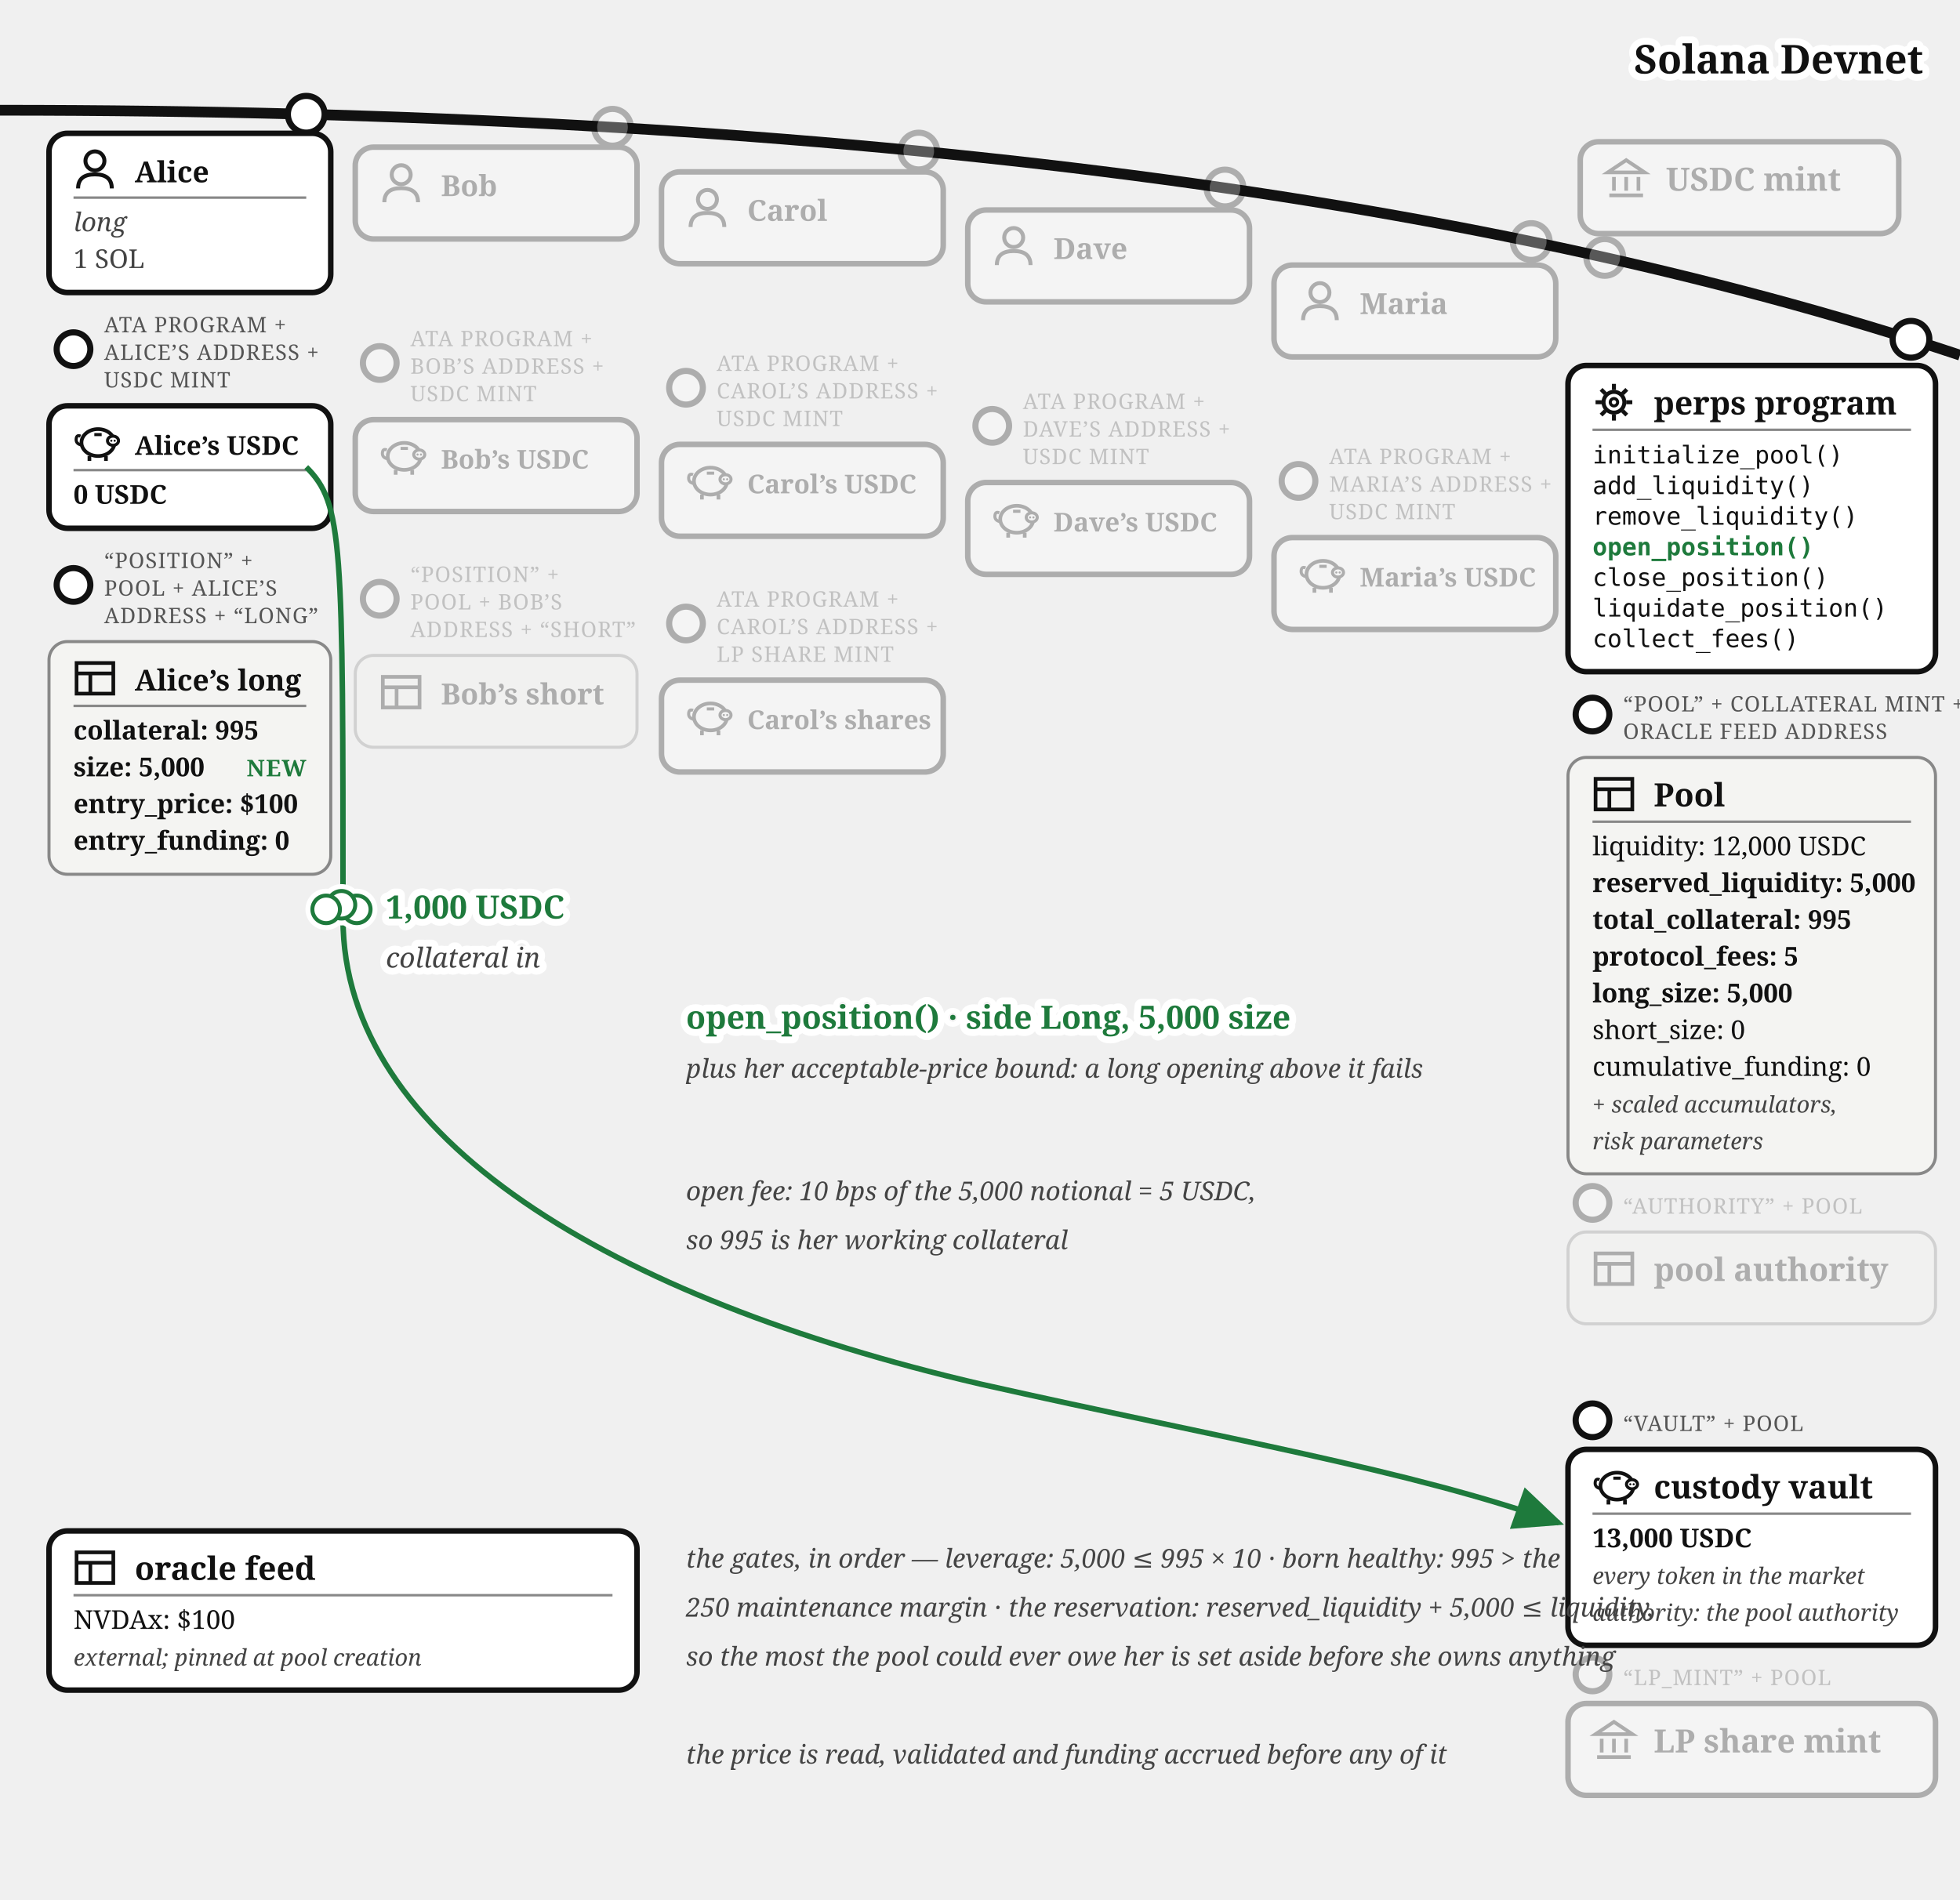
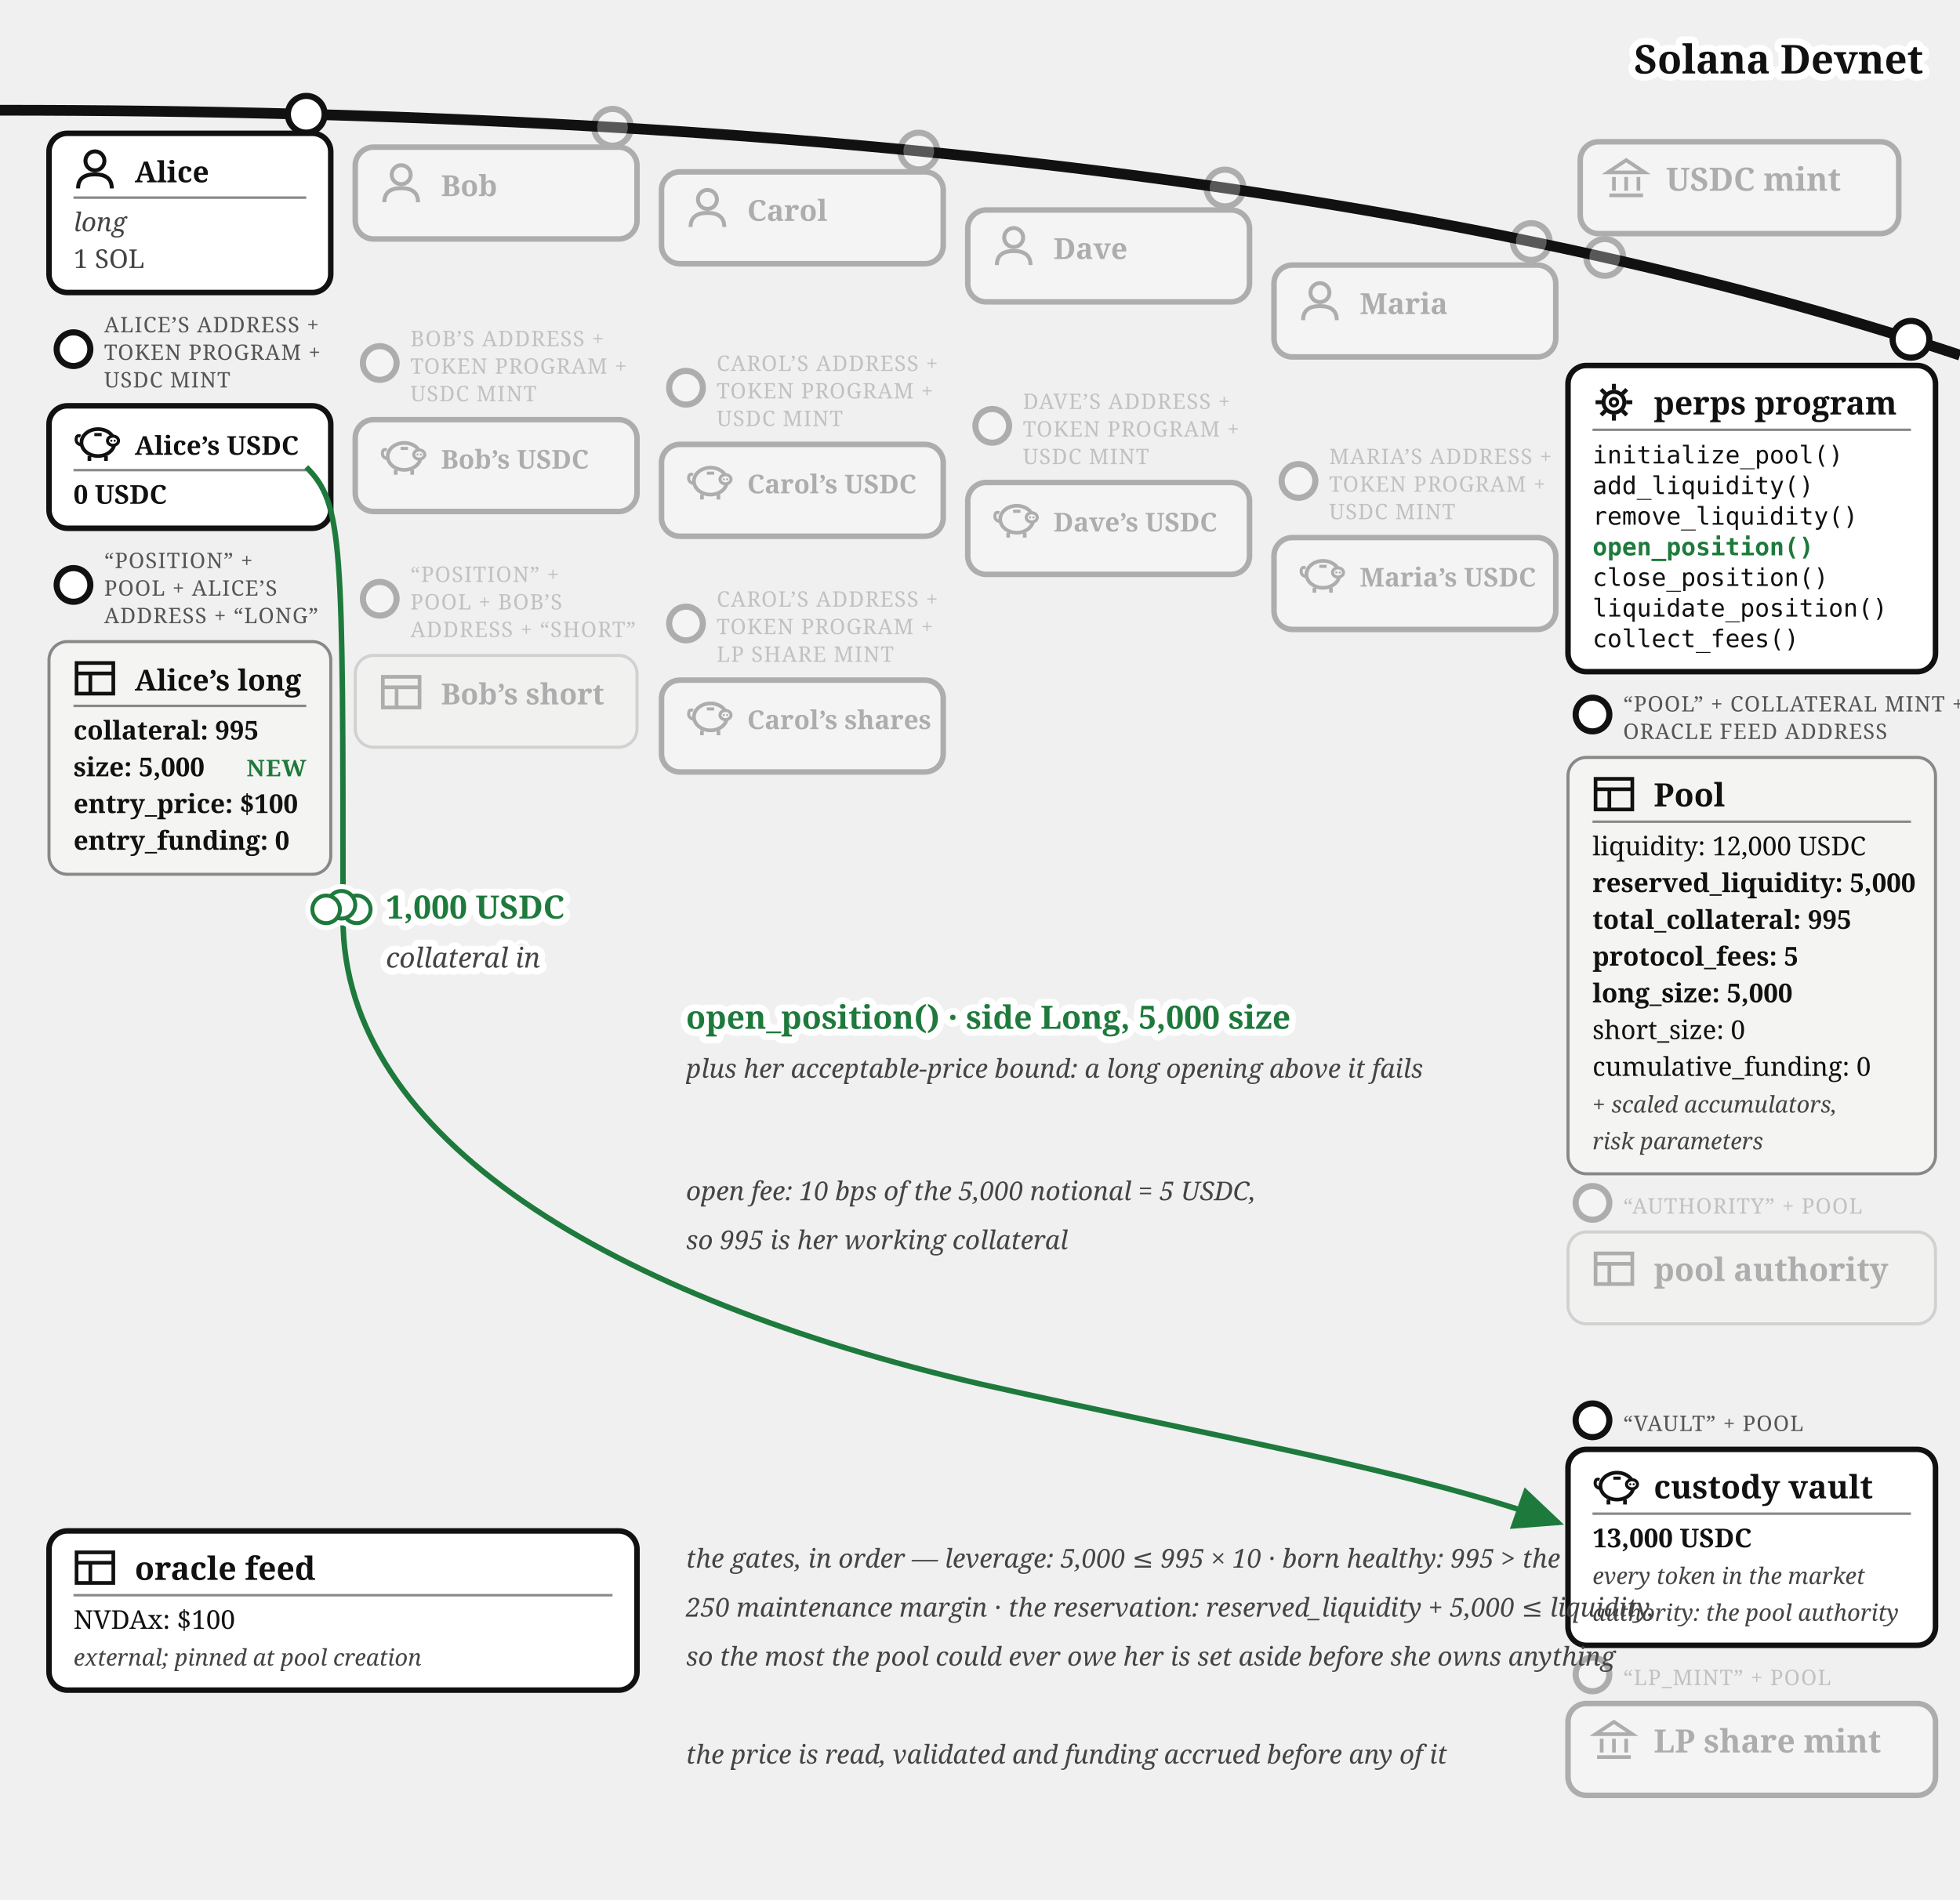
<svg xmlns="http://www.w3.org/2000/svg" viewBox="0 0 640 620.37" font-family="Georgia, serif" fill="#111">
  <defs>
    <marker id="perps-open-arr" markerWidth="9" markerHeight="8" refX="8" refY="4" orient="auto">
      <path d="M0,0 L9,4 L0,8 z" fill="#1e7a3c" />
    </marker>
    <marker id="perps-open-arr-grey" markerWidth="9" markerHeight="8" refX="8" refY="4" orient="auto">
      <path d="M0,0 L9,4 L0,8 z" fill="#777" />
    </marker>
  </defs>
  <path d="M 0,36 Q 400,36 640,116" fill="none" stroke="#111" stroke-width="3.5" />
  <text stroke="#fff" stroke-width="4.5" paint-order="stroke" stroke-linejoin="round" x="628" y="24" font-size="13" fill="#111" font-weight="bold" text-anchor="end">Solana Devnet</text>
  <g opacity="0.3">
    <circle cx="524" cy="84.073" r="6" fill="#fff" stroke="#111" stroke-width="2" />
    <rect x="516" y="46.299" width="104" height="30" rx="6" fill="#fff" stroke="#111" stroke-width="1.8" />
    <g transform="translate(524,51.2989)" stroke="#111" stroke-width="1.2" fill="none">
      <path d="M 1,5 L 7,1 L 13,5 Z" />
      <line x1="3" y1="6.5" x2="3" y2="11" />
      <line x1="7" y1="6.5" x2="7" y2="11" />
      <line x1="11" y1="6.5" x2="11" y2="11" />
      <line x1="1.5" y1="12.5" x2="12.5" y2="12.5" />
    </g>
    <text x="544" y="62.299" font-size="10.5" font-weight="bold">USDC mint</text>
  </g>
  <g>
    <circle cx="100" cy="37.317" r="6" fill="#fff" stroke="#111" stroke-width="2" />
    <rect x="16" y="43.542" width="92" height="52" rx="6" fill="#fff" stroke="#111" stroke-width="1.8" />
    <g transform="translate(24,48.5425)">
      <circle cx="7" cy="4" r="3.1" fill="none" stroke="#111" stroke-width="1.3" />
      <path d="M 1.5,13 Q 1.5,8.4 7,8.4 Q 12.5,8.4 12.5,13" fill="none" stroke="#111" stroke-width="1.3" />
    </g>
    <text x="44" y="59.542" font-size="9.5" font-weight="bold">Alice</text>
    <line x1="24" y1="64.543" x2="100" y2="64.543" stroke="#888" stroke-width="0.8" />
    <text x="24" y="75.543" font-size="8.5" font-style="italic" fill="#444">long</text>
    <text x="24" y="87.543" font-size="8.5" fill="#444">1 SOL</text>
  </g>
  <g>
    <circle cx="24" cy="114.042" r="5.5" fill="#fff" stroke="#111" stroke-width="2" />
-     <text x="34" y="108.542" font-size="7" letter-spacing="0.3" fill="#555">ATA PROGRAM +</text>
-     <text x="34" y="117.542" font-size="7" letter-spacing="0.3" fill="#555">ALICE’S ADDRESS +</text>
+     <text x="34" y="108.542" font-size="7" letter-spacing="0.3" fill="#555">ALICE’S ADDRESS +</text>
+     <text x="34" y="117.542" font-size="7" letter-spacing="0.3" fill="#555">TOKEN PROGRAM +</text>
    <text x="34" y="126.542" font-size="7" letter-spacing="0.3" fill="#555">USDC MINT</text>
    <rect x="16" y="132.542" width="92" height="40" rx="6" fill="#fff" stroke="#111" stroke-width="1.8" />
    <g transform="translate(24,137.542)">
      <path d="M 2.6,7.8 Q 0.6,7.4 0.9,5.6 Q 1.1,4.4 2.3,4.9" fill="none" stroke="#111" stroke-width="1" />
      <ellipse cx="8" cy="7" rx="5.4" ry="4.4" fill="none" stroke="#111" stroke-width="1.2" />
      <ellipse cx="12.9" cy="6.4" rx="1.8" ry="1.5" fill="#fff" stroke="#111" stroke-width="1" />
      <circle cx="12.35" cy="6.4" r="0.35" fill="#111" />
      <circle cx="13.45" cy="6.4" r="0.35" fill="#111" />
      <line x1="5.2" y1="11.4" x2="5.2" y2="13" stroke="#111" stroke-width="1.2" />
      <line x1="10.6" y1="11.4" x2="10.6" y2="13" stroke="#111" stroke-width="1.2" />
      <line x1="6.8" y1="4.4" x2="9.2" y2="4.4" stroke="#111" stroke-width="1" />
    </g>
    <text x="44" y="148.542" font-size="8.5" font-weight="bold">Alice’s USDC</text>
    <line x1="24" y1="153.542" x2="100" y2="153.542" stroke="#888" stroke-width="0.8" />
    <text x="24" y="164.542" font-size="8.5" font-weight="bold">0 USDC</text>
  </g>
  <g>
    <circle cx="24" cy="191.042" r="5.5" fill="#fff" stroke="#111" stroke-width="2" />
    <text x="34" y="185.542" font-size="7" letter-spacing="0.3" fill="#555">“POSITION” +</text>
    <text x="34" y="194.542" font-size="7" letter-spacing="0.3" fill="#555">POOL + ALICE’S</text>
    <text x="34" y="203.542" font-size="7" letter-spacing="0.3" fill="#555">ADDRESS + “LONG”</text>
    <rect x="16" y="209.542" width="92" height="76" rx="6" fill="#f4f4f2" stroke="#888" />
    <g transform="translate(24,214.542)" stroke="#111" stroke-width="1.2" fill="none">
      <rect x="1" y="2" width="12" height="10" />
      <line x1="1" y1="5.4" x2="13" y2="5.4" />
      <line x1="5.5" y1="5.4" x2="5.5" y2="12" />
    </g>
    <text x="44" y="225.542" font-size="9.5" font-weight="bold">Alice’s long</text>
    <line x1="24" y1="230.542" x2="100" y2="230.542" stroke="#888" stroke-width="0.8" />
    <text x="24" y="241.542" font-size="8.5" font-weight="bold">collateral: 995</text>
    <text x="24" y="253.542" font-size="8.5" font-weight="bold">size: 5,000</text>
    <text x="24" y="265.542" font-size="8.5" font-weight="bold">entry_price: $100</text>
    <text x="24" y="277.542" font-size="8.5" font-weight="bold">entry_funding: 0</text>
    <text x="100" y="253.542" font-size="7.5" letter-spacing="0.4" font-weight="bold" fill="#1e7a3c" text-anchor="end">NEW</text>
  </g>
  <g opacity="0.3">
    <circle cx="200" cy="41.573" r="6" fill="#fff" stroke="#111" stroke-width="2" />
    <rect x="116" y="48.056" width="92" height="30" rx="6" fill="#fff" stroke="#111" stroke-width="1.8" />
    <g transform="translate(124,53.0562)">
      <circle cx="7" cy="4" r="3.1" fill="none" stroke="#111" stroke-width="1.3" />
      <path d="M 1.5,13 Q 1.5,8.4 7,8.4 Q 12.5,8.4 12.5,13" fill="none" stroke="#111" stroke-width="1.3" />
    </g>
    <text x="144" y="64.056" font-size="9.5" font-weight="bold">Bob</text>
  </g>
  <g opacity="0.3">
    <circle cx="124" cy="118.556" r="5.5" fill="#fff" stroke="#111" stroke-width="2" />
-     <text x="134" y="113.056" font-size="7" letter-spacing="0.3" fill="#555">ATA PROGRAM +</text>
-     <text x="134" y="122.056" font-size="7" letter-spacing="0.3" fill="#555">BOB’S ADDRESS +</text>
+     <text x="134" y="113.056" font-size="7" letter-spacing="0.3" fill="#555">BOB’S ADDRESS +</text>
+     <text x="134" y="122.056" font-size="7" letter-spacing="0.3" fill="#555">TOKEN PROGRAM +</text>
    <text x="134" y="131.056" font-size="7" letter-spacing="0.3" fill="#555">USDC MINT</text>
    <rect x="116" y="137.056" width="92" height="30" rx="6" fill="#fff" stroke="#111" stroke-width="1.8" />
    <g transform="translate(124,142.056)">
      <path d="M 2.6,7.8 Q 0.6,7.4 0.9,5.6 Q 1.1,4.4 2.3,4.9" fill="none" stroke="#111" stroke-width="1" />
      <ellipse cx="8" cy="7" rx="5.4" ry="4.4" fill="none" stroke="#111" stroke-width="1.2" />
      <ellipse cx="12.9" cy="6.4" rx="1.8" ry="1.5" fill="#fff" stroke="#111" stroke-width="1" />
      <circle cx="12.35" cy="6.4" r="0.35" fill="#111" />
      <circle cx="13.45" cy="6.4" r="0.35" fill="#111" />
      <line x1="5.2" y1="11.4" x2="5.2" y2="13" stroke="#111" stroke-width="1.2" />
      <line x1="10.6" y1="11.4" x2="10.6" y2="13" stroke="#111" stroke-width="1.2" />
      <line x1="6.8" y1="4.4" x2="9.2" y2="4.4" stroke="#111" stroke-width="1" />
    </g>
    <text x="144" y="153.056" font-size="8.5" font-weight="bold">Bob’s USDC</text>
  </g>
  <g opacity="0.3">
    <circle cx="300" cy="49.34" r="6" fill="#fff" stroke="#111" stroke-width="2" />
    <rect x="216" y="56.135" width="92" height="30" rx="6" fill="#fff" stroke="#111" stroke-width="1.8" />
    <g transform="translate(224,61.1346)">
      <circle cx="7" cy="4" r="3.1" fill="none" stroke="#111" stroke-width="1.3" />
      <path d="M 1.5,13 Q 1.5,8.4 7,8.4 Q 12.5,8.4 12.5,13" fill="none" stroke="#111" stroke-width="1.3" />
    </g>
    <text x="244" y="72.135" font-size="9.5" font-weight="bold">Carol</text>
  </g>
  <g opacity="0.3">
    <circle cx="224" cy="126.635" r="5.5" fill="#fff" stroke="#111" stroke-width="2" />
-     <text x="234" y="121.135" font-size="7" letter-spacing="0.3" fill="#555">ATA PROGRAM +</text>
-     <text x="234" y="130.135" font-size="7" letter-spacing="0.3" fill="#555">CAROL’S ADDRESS +</text>
+     <text x="234" y="121.135" font-size="7" letter-spacing="0.3" fill="#555">CAROL’S ADDRESS +</text>
+     <text x="234" y="130.135" font-size="7" letter-spacing="0.3" fill="#555">TOKEN PROGRAM +</text>
    <text x="234" y="139.135" font-size="7" letter-spacing="0.3" fill="#555">USDC MINT</text>
    <rect x="216" y="145.135" width="92" height="30" rx="6" fill="#fff" stroke="#111" stroke-width="1.8" />
    <g transform="translate(224,150.135)">
      <path d="M 2.6,7.8 Q 0.6,7.4 0.9,5.6 Q 1.1,4.4 2.3,4.9" fill="none" stroke="#111" stroke-width="1" />
      <ellipse cx="8" cy="7" rx="5.4" ry="4.4" fill="none" stroke="#111" stroke-width="1.2" />
      <ellipse cx="12.9" cy="6.4" rx="1.8" ry="1.5" fill="#fff" stroke="#111" stroke-width="1" />
      <circle cx="12.35" cy="6.4" r="0.35" fill="#111" />
      <circle cx="13.45" cy="6.4" r="0.35" fill="#111" />
      <line x1="5.2" y1="11.4" x2="5.2" y2="13" stroke="#111" stroke-width="1.2" />
      <line x1="10.6" y1="11.4" x2="10.6" y2="13" stroke="#111" stroke-width="1.2" />
      <line x1="6.8" y1="4.4" x2="9.2" y2="4.4" stroke="#111" stroke-width="1" />
    </g>
    <text x="244" y="161.135" font-size="8.5" font-weight="bold">Carol’s USDC</text>
  </g>
  <g opacity="0.3">
    <circle cx="400" cy="61.403" r="6" fill="#fff" stroke="#111" stroke-width="2" />
    <rect x="316" y="68.585" width="92" height="30" rx="6" fill="#fff" stroke="#111" stroke-width="1.8" />
    <g transform="translate(324,73.5846)">
      <circle cx="7" cy="4" r="3.1" fill="none" stroke="#111" stroke-width="1.3" />
      <path d="M 1.5,13 Q 1.5,8.4 7,8.4 Q 12.5,8.4 12.5,13" fill="none" stroke="#111" stroke-width="1.3" />
    </g>
    <text x="344" y="84.585" font-size="9.5" font-weight="bold">Dave</text>
  </g>
  <g opacity="0.3">
    <circle cx="324" cy="139.085" r="5.5" fill="#fff" stroke="#111" stroke-width="2" />
-     <text x="334" y="133.585" font-size="7" letter-spacing="0.3" fill="#555">ATA PROGRAM +</text>
-     <text x="334" y="142.585" font-size="7" letter-spacing="0.3" fill="#555">DAVE’S ADDRESS +</text>
+     <text x="334" y="133.585" font-size="7" letter-spacing="0.3" fill="#555">DAVE’S ADDRESS +</text>
+     <text x="334" y="142.585" font-size="7" letter-spacing="0.3" fill="#555">TOKEN PROGRAM +</text>
    <text x="334" y="151.585" font-size="7" letter-spacing="0.3" fill="#555">USDC MINT</text>
    <rect x="316" y="157.585" width="92" height="30" rx="6" fill="#fff" stroke="#111" stroke-width="1.8" />
    <g transform="translate(324,162.585)">
      <path d="M 2.6,7.8 Q 0.6,7.4 0.9,5.6 Q 1.1,4.4 2.3,4.9" fill="none" stroke="#111" stroke-width="1" />
      <ellipse cx="8" cy="7" rx="5.4" ry="4.4" fill="none" stroke="#111" stroke-width="1.2" />
      <ellipse cx="12.9" cy="6.4" rx="1.8" ry="1.5" fill="#fff" stroke="#111" stroke-width="1" />
      <circle cx="12.35" cy="6.4" r="0.35" fill="#111" />
      <circle cx="13.45" cy="6.4" r="0.35" fill="#111" />
      <line x1="5.2" y1="11.4" x2="5.2" y2="13" stroke="#111" stroke-width="1.2" />
      <line x1="10.6" y1="11.4" x2="10.6" y2="13" stroke="#111" stroke-width="1.2" />
      <line x1="6.8" y1="4.4" x2="9.2" y2="4.4" stroke="#111" stroke-width="1" />
    </g>
    <text x="344" y="173.585" font-size="8.5" font-weight="bold">Dave’s USDC</text>
  </g>
  <g opacity="0.3">
    <circle cx="500" cy="78.893" r="6" fill="#fff" stroke="#111" stroke-width="2" />
    <rect x="416" y="86.573" width="92" height="30" rx="6" fill="#fff" stroke="#111" stroke-width="1.8" />
    <g transform="translate(424,91.5729)">
      <circle cx="7" cy="4" r="3.1" fill="none" stroke="#111" stroke-width="1.3" />
      <path d="M 1.5,13 Q 1.5,8.4 7,8.4 Q 12.5,8.4 12.5,13" fill="none" stroke="#111" stroke-width="1.3" />
    </g>
    <text x="444" y="102.573" font-size="9.5" font-weight="bold">Maria</text>
  </g>
  <g opacity="0.3">
    <circle cx="424" cy="157.073" r="5.5" fill="#fff" stroke="#111" stroke-width="2" />
-     <text x="434" y="151.573" font-size="7" letter-spacing="0.3" fill="#555">ATA PROGRAM +</text>
-     <text x="434" y="160.573" font-size="7" letter-spacing="0.3" fill="#555">MARIA’S ADDRESS +</text>
+     <text x="434" y="151.573" font-size="7" letter-spacing="0.3" fill="#555">MARIA’S ADDRESS +</text>
+     <text x="434" y="160.573" font-size="7" letter-spacing="0.3" fill="#555">TOKEN PROGRAM +</text>
    <text x="434" y="169.573" font-size="7" letter-spacing="0.3" fill="#555">USDC MINT</text>
    <rect x="416" y="175.573" width="92" height="30" rx="6" fill="#fff" stroke="#111" stroke-width="1.8" />
    <g transform="translate(424,180.573)">
      <path d="M 2.6,7.8 Q 0.6,7.4 0.9,5.6 Q 1.1,4.4 2.3,4.9" fill="none" stroke="#111" stroke-width="1" />
      <ellipse cx="8" cy="7" rx="5.4" ry="4.4" fill="none" stroke="#111" stroke-width="1.2" />
      <ellipse cx="12.9" cy="6.4" rx="1.8" ry="1.5" fill="#fff" stroke="#111" stroke-width="1" />
      <circle cx="12.35" cy="6.4" r="0.35" fill="#111" />
      <circle cx="13.45" cy="6.4" r="0.35" fill="#111" />
      <line x1="5.2" y1="11.4" x2="5.2" y2="13" stroke="#111" stroke-width="1.2" />
      <line x1="10.6" y1="11.4" x2="10.6" y2="13" stroke="#111" stroke-width="1.2" />
      <line x1="6.8" y1="4.4" x2="9.2" y2="4.4" stroke="#111" stroke-width="1" />
    </g>
    <text x="444" y="191.573" font-size="8.5" font-weight="bold">Maria’s USDC</text>
  </g>
  <g opacity="0.3">
    <circle cx="124" cy="195.556" r="5.5" fill="#fff" stroke="#111" stroke-width="2" />
    <text x="134" y="190.056" font-size="7" letter-spacing="0.3" fill="#555">“POSITION” +</text>
    <text x="134" y="199.056" font-size="7" letter-spacing="0.3" fill="#555">POOL + BOB’S</text>
    <text x="134" y="208.056" font-size="7" letter-spacing="0.3" fill="#555">ADDRESS + “SHORT”</text>
    <rect x="116" y="214.056" width="92" height="30" rx="6" fill="#f4f4f2" stroke="#888" />
    <g transform="translate(124,219.056)" stroke="#111" stroke-width="1.2" fill="none">
      <rect x="1" y="2" width="12" height="10" />
      <line x1="1" y1="5.4" x2="13" y2="5.4" />
      <line x1="5.5" y1="5.4" x2="5.5" y2="12" />
    </g>
    <text x="144" y="230.056" font-size="9.5" font-weight="bold">Bob’s short</text>
  </g>
  <g opacity="0.3">
    <circle cx="224" cy="203.635" r="5.5" fill="#fff" stroke="#111" stroke-width="2" />
-     <text x="234" y="198.135" font-size="7" letter-spacing="0.3" fill="#555">ATA PROGRAM +</text>
-     <text x="234" y="207.135" font-size="7" letter-spacing="0.3" fill="#555">CAROL’S ADDRESS +</text>
+     <text x="234" y="198.135" font-size="7" letter-spacing="0.3" fill="#555">CAROL’S ADDRESS +</text>
+     <text x="234" y="207.135" font-size="7" letter-spacing="0.3" fill="#555">TOKEN PROGRAM +</text>
    <text x="234" y="216.135" font-size="7" letter-spacing="0.3" fill="#555">LP SHARE MINT</text>
    <rect x="216" y="222.135" width="92" height="30" rx="6" fill="#fff" stroke="#111" stroke-width="1.8" />
    <g transform="translate(224,227.135)">
      <path d="M 2.6,7.8 Q 0.6,7.4 0.9,5.6 Q 1.1,4.4 2.3,4.9" fill="none" stroke="#111" stroke-width="1" />
      <ellipse cx="8" cy="7" rx="5.4" ry="4.4" fill="none" stroke="#111" stroke-width="1.2" />
      <ellipse cx="12.9" cy="6.4" rx="1.8" ry="1.5" fill="#fff" stroke="#111" stroke-width="1" />
      <circle cx="12.35" cy="6.4" r="0.35" fill="#111" />
      <circle cx="13.45" cy="6.4" r="0.35" fill="#111" />
      <line x1="5.2" y1="11.4" x2="5.2" y2="13" stroke="#111" stroke-width="1.2" />
      <line x1="10.6" y1="11.4" x2="10.6" y2="13" stroke="#111" stroke-width="1.2" />
      <line x1="6.8" y1="4.4" x2="9.2" y2="4.4" stroke="#111" stroke-width="1" />
    </g>
    <text x="244" y="238.135" font-size="8.5" font-weight="bold">Carol’s shares</text>
  </g>
  <g>
    <circle cx="624" cy="110.812" r="6" fill="#fff" stroke="#111" stroke-width="2" />
    <rect x="512" y="119.37" width="120" height="100" rx="6" fill="#fff" stroke="#111" stroke-width="1.8" />
    <g transform="translate(520,124.37)">
      <circle cx="7" cy="7" r="3.4" fill="none" stroke="#111" stroke-width="1.3" />
      <circle cx="7" cy="7" r="1.2" fill="none" stroke="#111" stroke-width="1" />
      <g stroke="#111" stroke-width="1.3">
        <line x1="7" y1="1" x2="7" y2="3" />
        <line x1="7" y1="11" x2="7" y2="13" />
        <line x1="1" y1="7" x2="3" y2="7" />
        <line x1="11" y1="7" x2="13" y2="7" />
        <line x1="2.8" y1="2.8" x2="4.2" y2="4.2" />
        <line x1="9.8" y1="9.8" x2="11.2" y2="11.2" />
        <line x1="11.2" y1="2.8" x2="9.8" y2="4.2" />
        <line x1="2.8" y1="11.2" x2="4.2" y2="9.8" />
      </g>
    </g>
    <text x="540" y="135.37" font-size="10.5" font-weight="bold">perps program</text>
    <line x1="520" y1="140.37" x2="624" y2="140.37" stroke="#888" stroke-width="0.8" />
    <text x="520" y="151.37" font-size="8" font-family="Menlo, monospace">initialize_pool()</text>
    <text x="520" y="161.37" font-size="8" font-family="Menlo, monospace">add_liquidity()</text>
    <text x="520" y="171.37" font-size="8" font-family="Menlo, monospace">remove_liquidity()</text>
    <text x="520" y="181.37" font-size="8" font-family="Menlo, monospace" font-weight="bold" fill="#1e7a3c">open_position()</text>
    <text x="520" y="191.37" font-size="8" font-family="Menlo, monospace">close_position()</text>
    <text x="520" y="201.37" font-size="8" font-family="Menlo, monospace">liquidate_position()</text>
    <text x="520" y="211.37" font-size="8" font-family="Menlo, monospace">collect_fees()</text>
  </g>
  <g>
    <circle cx="520" cy="233.37" r="5.5" fill="#fff" stroke="#111" stroke-width="2" />
    <text x="530" y="232.37" font-size="7" letter-spacing="0.3" fill="#555">“POOL” + COLLATERAL MINT +</text>
    <text x="530" y="241.37" font-size="7" letter-spacing="0.3" fill="#555">ORACLE FEED ADDRESS</text>
    <rect x="512" y="247.37" width="120" height="136" rx="6" fill="#f4f4f2" stroke="#888" />
    <g transform="translate(520,252.37)" stroke="#111" stroke-width="1.2" fill="none">
      <rect x="1" y="2" width="12" height="10" />
      <line x1="1" y1="5.4" x2="13" y2="5.4" />
      <line x1="5.5" y1="5.4" x2="5.5" y2="12" />
    </g>
    <text x="540" y="263.37" font-size="10.5" font-weight="bold">Pool</text>
    <line x1="520" y1="268.37" x2="624" y2="268.37" stroke="#888" stroke-width="0.8" />
    <text x="520" y="279.37" font-size="8.5">liquidity: 12,000 USDC</text>
    <text x="520" y="291.37" font-size="8.5" font-weight="bold">reserved_liquidity: 5,000</text>
    <text x="520" y="303.37" font-size="8.5" font-weight="bold">total_collateral: 995</text>
    <text x="520" y="315.37" font-size="8.5" font-weight="bold">protocol_fees: 5</text>
    <text x="520" y="327.37" font-size="8.5" font-weight="bold">long_size: 5,000</text>
    <text x="520" y="339.37" font-size="8.5">short_size: 0</text>
    <text x="520" y="351.37" font-size="8.5">cumulative_funding: 0</text>
    <text x="520" y="363.37" font-size="7.5" font-style="italic" fill="#444">+ scaled accumulators,</text>
    <text x="520" y="375.37" font-size="7.5" font-style="italic" fill="#444">risk parameters</text>
  </g>
  <g opacity="0.3">
    <circle cx="520" cy="392.87" r="5.5" fill="#fff" stroke="#111" stroke-width="2" />
    <text x="530" y="396.37" font-size="7" letter-spacing="0.3" fill="#555">“AUTHORITY” + POOL</text>
    <rect x="512" y="402.37" width="120" height="30" rx="6" fill="#f4f4f2" stroke="#888" />
    <g transform="translate(520,407.37)" stroke="#111" stroke-width="1.2" fill="none">
      <rect x="1" y="2" width="12" height="10" />
      <line x1="1" y1="5.4" x2="13" y2="5.4" />
      <line x1="5.5" y1="5.4" x2="5.5" y2="12" />
    </g>
    <text x="540" y="418.37" font-size="10.5" font-weight="bold">pool authority</text>
  </g>
  <g>
    <circle cx="520" cy="463.87" r="5.5" fill="#fff" stroke="#111" stroke-width="2" />
    <text x="530" y="467.37" font-size="7" letter-spacing="0.3" fill="#555">“VAULT” + POOL</text>
    <rect x="512" y="473.37" width="120" height="64" rx="6" fill="#fff" stroke="#111" stroke-width="1.8" />
    <g transform="translate(520,478.37)">
      <path d="M 2.6,7.8 Q 0.6,7.4 0.9,5.6 Q 1.1,4.4 2.3,4.9" fill="none" stroke="#111" stroke-width="1" />
      <ellipse cx="8" cy="7" rx="5.4" ry="4.4" fill="none" stroke="#111" stroke-width="1.2" />
      <ellipse cx="12.9" cy="6.4" rx="1.8" ry="1.5" fill="#fff" stroke="#111" stroke-width="1" />
      <circle cx="12.35" cy="6.4" r="0.35" fill="#111" />
      <circle cx="13.45" cy="6.4" r="0.35" fill="#111" />
      <line x1="5.2" y1="11.4" x2="5.2" y2="13" stroke="#111" stroke-width="1.2" />
      <line x1="10.6" y1="11.4" x2="10.6" y2="13" stroke="#111" stroke-width="1.2" />
      <line x1="6.8" y1="4.4" x2="9.2" y2="4.4" stroke="#111" stroke-width="1" />
    </g>
    <text x="540" y="489.37" font-size="10.5" font-weight="bold">custody vault</text>
    <line x1="520" y1="494.37" x2="624" y2="494.37" stroke="#888" stroke-width="0.8" />
    <text x="520" y="505.37" font-size="8.5" font-weight="bold">13,000 USDC</text>
    <text x="520" y="517.37" font-size="7.5" font-style="italic" fill="#444">every token in the market</text>
    <text x="520" y="529.37" font-size="7.5" font-style="italic" fill="#444">authority: the pool authority</text>
  </g>
  <g opacity="0.3">
    <circle cx="520" cy="546.87" r="5.5" fill="#fff" stroke="#111" stroke-width="2" />
    <text x="530" y="550.37" font-size="7" letter-spacing="0.3" fill="#555">“LP_MINT” + POOL</text>
    <rect x="512" y="556.37" width="120" height="30" rx="6" fill="#fff" stroke="#111" stroke-width="1.8" />
    <g transform="translate(520,561.37)" stroke="#111" stroke-width="1.2" fill="none">
      <path d="M 1,5 L 7,1 L 13,5 Z" />
      <line x1="3" y1="6.5" x2="3" y2="11" />
      <line x1="7" y1="6.5" x2="7" y2="11" />
      <line x1="11" y1="6.5" x2="11" y2="11" />
      <line x1="1.5" y1="12.5" x2="12.5" y2="12.5" />
    </g>
    <text x="540" y="572.37" font-size="10.5" font-weight="bold">LP share mint</text>
  </g>
  <g>
    <rect x="16" y="500" width="192" height="52" rx="6" fill="#fff" stroke="#111" stroke-width="1.8" />
    <g transform="translate(24,505)" stroke="#111" stroke-width="1.2" fill="none">
      <rect x="1" y="2" width="12" height="10" />
      <line x1="1" y1="5.4" x2="13" y2="5.4" />
      <line x1="5.5" y1="5.4" x2="5.5" y2="12" />
    </g>
    <text x="44" y="516" font-size="10.5" font-weight="bold">oracle feed</text>
    <line x1="24" y1="521" x2="200" y2="521" stroke="#888" stroke-width="0.8" />
    <text x="24" y="532" font-size="8.5">NVDAx: $100</text>
    <text x="24" y="544" font-size="7.5" font-style="italic" fill="#444">external; pinned at pool creation</text>
  </g>
  <path d="M 100,152.542 C 112,164.542 112,176.542 112,300 C 112,372 200,424 320,452 C 400,470 460,480 509,497.37" fill="none" stroke="#1e7a3c" stroke-width="1.8" marker-end="url(#perps-open-arr)" />
  <text stroke="#fff" stroke-width="4.5" paint-order="stroke" stroke-linejoin="round" x="126" y="300" font-size="10.5" fill="#1e7a3c" font-weight="bold" text-anchor="start">1,000 USDC</text>
  <text stroke="#fff" stroke-width="4.5" paint-order="stroke" stroke-linejoin="round" x="126" y="316" font-size="9" fill="#444" font-style="italic" text-anchor="start">collateral in</text>
  <text stroke="#fff" stroke-width="4.5" paint-order="stroke" stroke-linejoin="round" x="224" y="336" font-size="10.5" fill="#1e7a3c" font-weight="bold" text-anchor="start">open_position() · side Long, 5,000 size</text>
  <text x="224" y="352" font-size="8.5" fill="#444" font-style="italic" text-anchor="start">plus her acceptable-price bound: a long opening above it fails</text>
  <text x="224" y="392" font-size="8.5" fill="#444" font-style="italic" text-anchor="start">open fee: 10 bps of the 5,000 notional = 5 USDC,</text>
  <text x="224" y="408" font-size="8.5" fill="#444" font-style="italic" text-anchor="start">so 995 is her working collateral</text>
  <text x="224" y="512" font-size="8.5" fill="#444" font-style="italic" text-anchor="start">the gates, in order — leverage: 5,000 ≤ 995 × 10 · born healthy: 995 &gt; the</text>
  <text x="224" y="528" font-size="8.5" fill="#444" font-style="italic" text-anchor="start">250 maintenance margin · the reservation: reserved_liquidity + 5,000 ≤ liquidity,</text>
  <text x="224" y="544" font-size="8.5" fill="#444" font-style="italic" text-anchor="start">so the most the pool could ever owe her is set aside before she owns anything</text>
  <text x="224" y="576" font-size="8.5" fill="#444" font-style="italic" text-anchor="start">the price is read, validated and funding accrued before any of it</text>
  <g class="coin" transform="translate(111.5,295.5)" fill="#fff">
    <g stroke="#fff" stroke-width="4.5">
      <circle cx="5" cy="1.5" r="4.5" />
      <circle cx="0" cy="0" r="4.5" />
      <circle cx="-5" cy="1.5" r="4.5" />
    </g>
    <g stroke="#1e7a3c" stroke-width="1.3">
      <circle cx="5" cy="1.5" r="4.5" />
      <circle cx="0" cy="0" r="4.5" />
      <circle cx="-5" cy="1.5" r="4.5" />
    </g>
  </g>
</svg>
